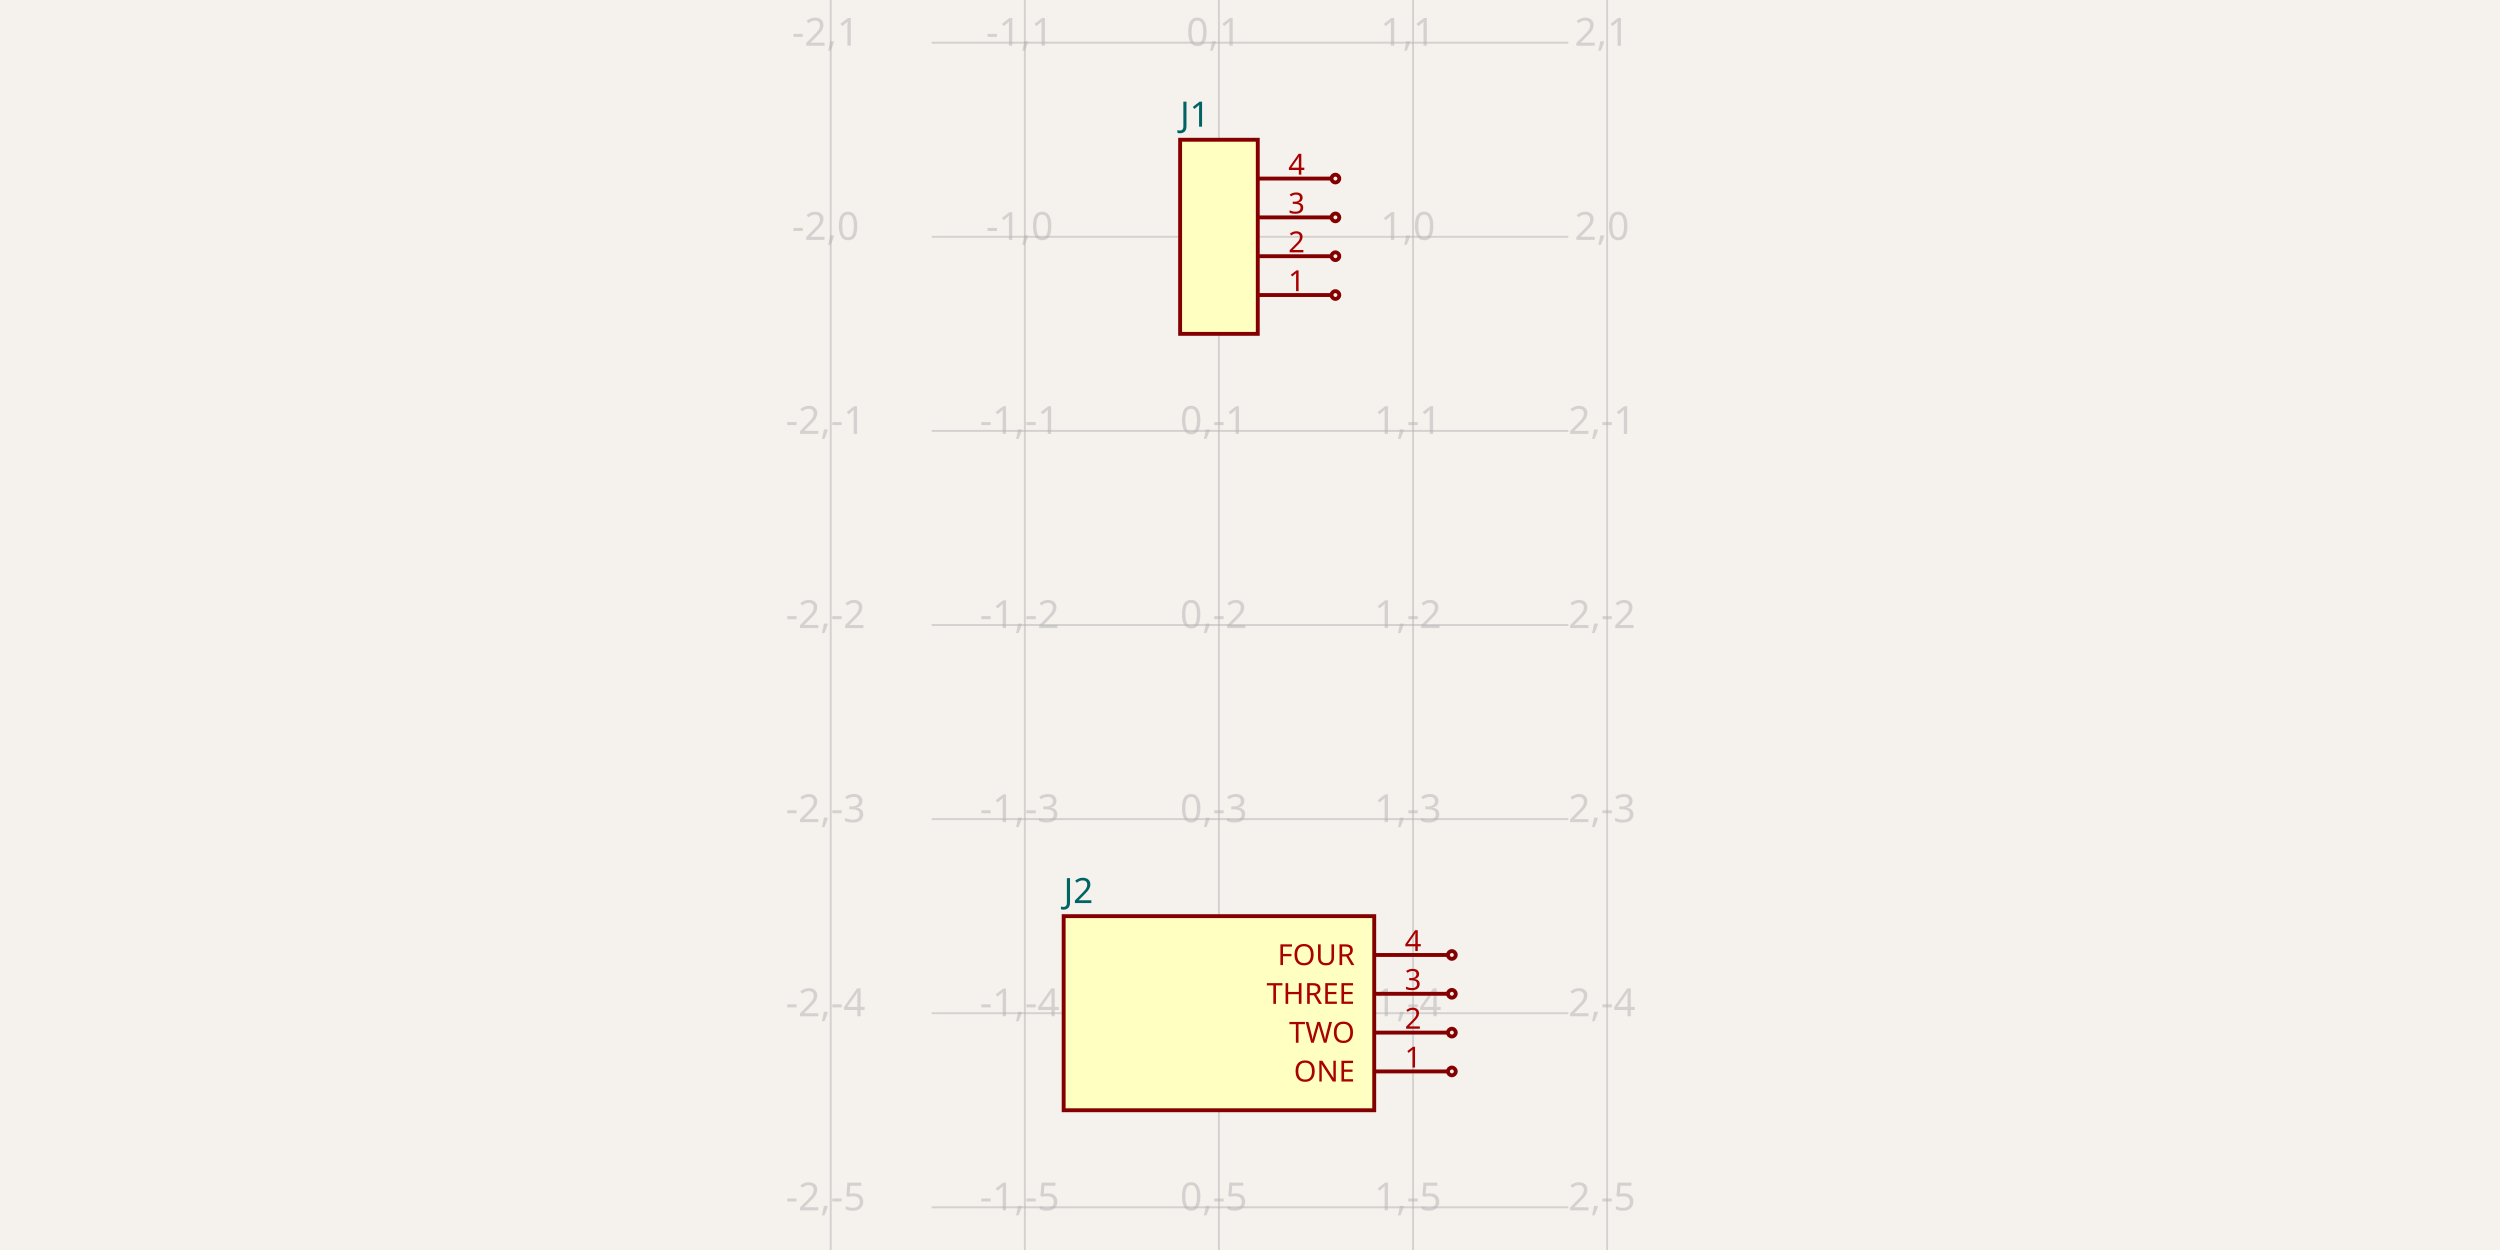
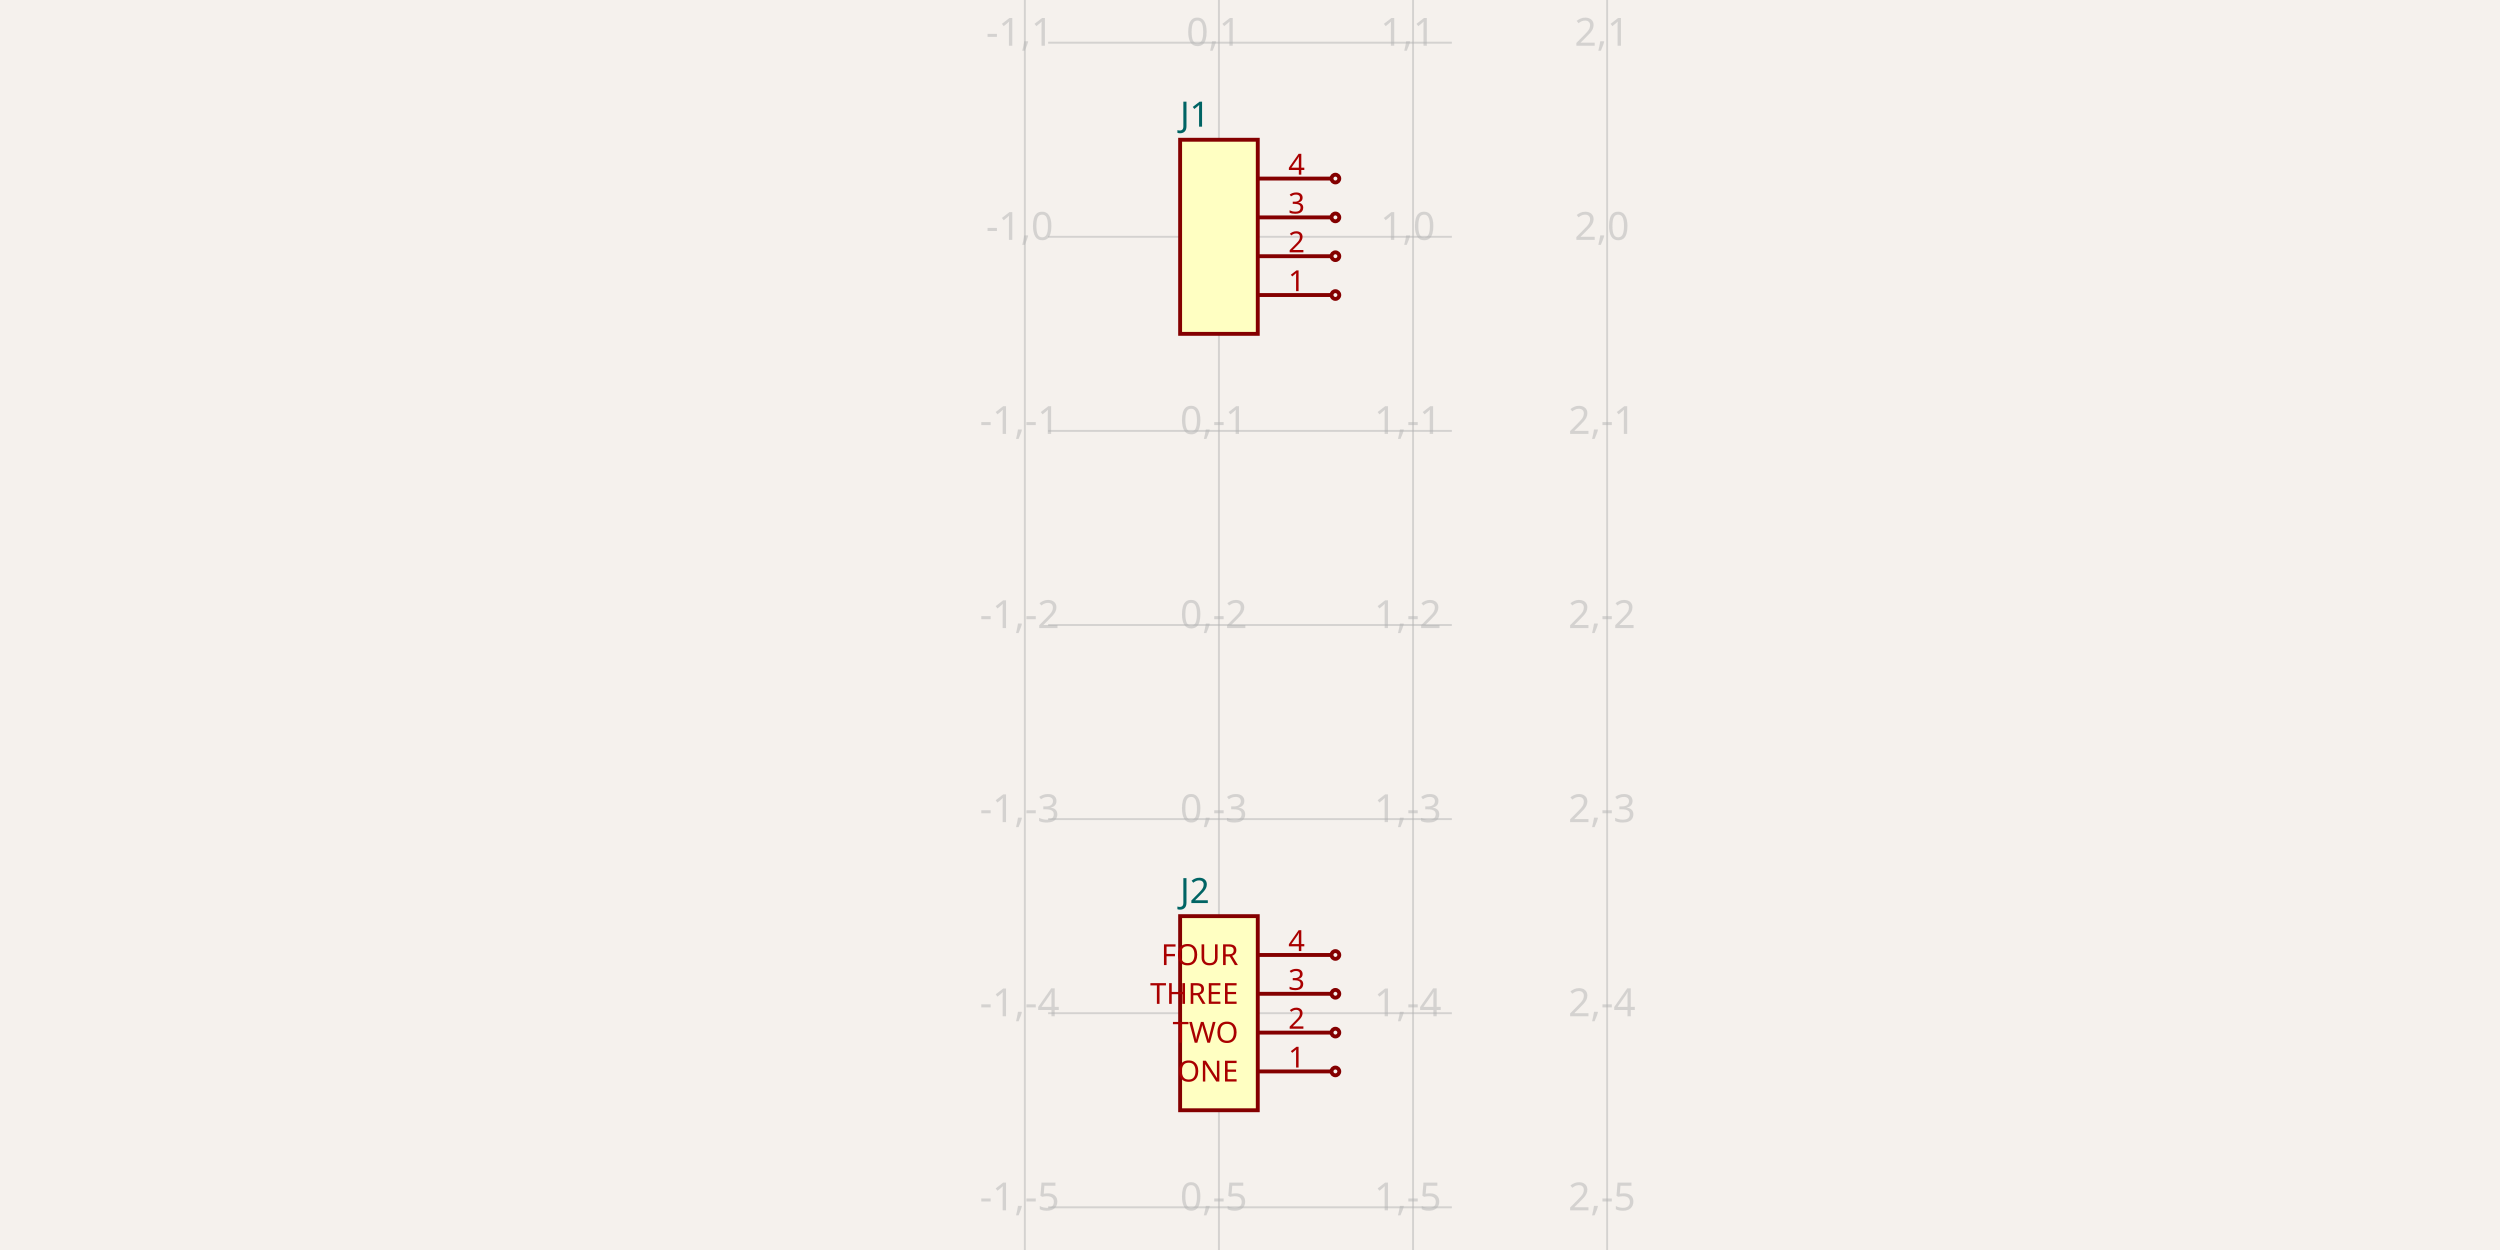
<svg xmlns="http://www.w3.org/2000/svg" width="1200" height="600" style="background-color: rgb(245, 241, 237)" data-real-to-screen-transform="matrix(93.1677018634,0,0,-93.1677018634,585.0931677019,113.6645962733)">
  <style>
              .boundary { fill: rgb(245, 241, 237); }
              .schematic-boundary { fill: none; stroke: #fff; }
              .component { fill: none; stroke: rgb(132, 0, 0); }
              .chip { fill: rgb(255, 255, 194); stroke: rgb(132, 0, 0); }
              .component-pin { fill: none; stroke: rgb(132, 0, 0); }
              .trace:hover {
                filter: invert(1);
              }
              .trace:hover .trace-crossing-outline {
                opacity: 0;
              }
+               .trace:hover .trace-junction {
+                 filter: invert(1);
+               }
              .text { font-family: sans-serif; fill: rgb(0, 150, 0); }
              .pin-number { fill: rgb(169, 0, 0); }
              .port-label { fill: rgb(0, 100, 100); }
              .component-name { fill: rgb(0, 100, 100); }
            </style>
  <rect class="boundary" x="0" y="0" width="1200" height="600" />
  <g class="grid">
-     <line x1="398.758" y1="600" x2="398.758" y2="-4.7990056373237167e-11" stroke="rgb(181, 181, 181)" stroke-width="0.932" stroke-opacity="0.5" />
    <line x1="491.925" y1="600" x2="491.925" y2="-4.7990056373237167e-11" stroke="rgb(181, 181, 181)" stroke-width="0.932" stroke-opacity="0.5" />
    <line x1="585.093" y1="600" x2="585.093" y2="-4.7990056373237167e-11" stroke="rgb(181, 181, 181)" stroke-width="0.932" stroke-opacity="0.5" />
    <line x1="678.261" y1="600" x2="678.261" y2="-4.7990056373237167e-11" stroke="rgb(181, 181, 181)" stroke-width="0.932" stroke-opacity="0.5" />
    <line x1="771.429" y1="600" x2="771.429" y2="-4.7990056373237167e-11" stroke="rgb(181, 181, 181)" stroke-width="0.932" stroke-opacity="0.5" />
-     <line x1="447.205" y1="672.671" x2="752.795" y2="672.671" stroke="rgb(181, 181, 181)" stroke-width="0.932" stroke-opacity="0.5" />
-     <line x1="447.205" y1="579.503" x2="752.795" y2="579.503" stroke="rgb(181, 181, 181)" stroke-width="0.932" stroke-opacity="0.5" />
-     <line x1="447.205" y1="486.335" x2="752.795" y2="486.335" stroke="rgb(181, 181, 181)" stroke-width="0.932" stroke-opacity="0.5" />
-     <line x1="447.205" y1="393.168" x2="752.795" y2="393.168" stroke="rgb(181, 181, 181)" stroke-width="0.932" stroke-opacity="0.5" />
-     <line x1="447.205" y1="300" x2="752.795" y2="300" stroke="rgb(181, 181, 181)" stroke-width="0.932" stroke-opacity="0.5" />
-     <line x1="447.205" y1="206.832" x2="752.795" y2="206.832" stroke="rgb(181, 181, 181)" stroke-width="0.932" stroke-opacity="0.5" />
-     <line x1="447.205" y1="113.665" x2="752.795" y2="113.665" stroke="rgb(181, 181, 181)" stroke-width="0.932" stroke-opacity="0.5" />
-     <line x1="447.205" y1="20.497" x2="752.795" y2="20.497" stroke="rgb(181, 181, 181)" stroke-width="0.932" stroke-opacity="0.5" />
-     <line x1="447.205" y1="-72.671" x2="752.795" y2="-72.671" stroke="rgb(181, 181, 181)" stroke-width="0.932" stroke-opacity="0.5" />
-     <text x="396.258" y="667.671" fill="rgb(181, 181, 181)" font-size="18.634" fill-opacity="0.5" text-anchor="middle" dominant-baseline="middle" font-family="sans-serif">-2,-6</text>
-     <text x="396.258" y="574.503" fill="rgb(181, 181, 181)" font-size="18.634" fill-opacity="0.5" text-anchor="middle" dominant-baseline="middle" font-family="sans-serif">-2,-5</text>
-     <text x="396.258" y="481.335" fill="rgb(181, 181, 181)" font-size="18.634" fill-opacity="0.5" text-anchor="middle" dominant-baseline="middle" font-family="sans-serif">-2,-4</text>
-     <text x="396.258" y="388.168" fill="rgb(181, 181, 181)" font-size="18.634" fill-opacity="0.5" text-anchor="middle" dominant-baseline="middle" font-family="sans-serif">-2,-3</text>
-     <text x="396.258" y="295" fill="rgb(181, 181, 181)" font-size="18.634" fill-opacity="0.5" text-anchor="middle" dominant-baseline="middle" font-family="sans-serif">-2,-2</text>
-     <text x="396.258" y="201.832" fill="rgb(181, 181, 181)" font-size="18.634" fill-opacity="0.5" text-anchor="middle" dominant-baseline="middle" font-family="sans-serif">-2,-1</text>
-     <text x="396.258" y="108.665" fill="rgb(181, 181, 181)" font-size="18.634" fill-opacity="0.5" text-anchor="middle" dominant-baseline="middle" font-family="sans-serif">-2,0</text>
-     <text x="396.258" y="15.497" fill="rgb(181, 181, 181)" font-size="18.634" fill-opacity="0.5" text-anchor="middle" dominant-baseline="middle" font-family="sans-serif">-2,1</text>
-     <text x="396.258" y="-77.671" fill="rgb(181, 181, 181)" font-size="18.634" fill-opacity="0.5" text-anchor="middle" dominant-baseline="middle" font-family="sans-serif">-2,2</text>
+     <line x1="503.106" y1="672.671" x2="696.894" y2="672.671" stroke="rgb(181, 181, 181)" stroke-width="0.932" stroke-opacity="0.5" />
+     <line x1="503.106" y1="579.503" x2="696.894" y2="579.503" stroke="rgb(181, 181, 181)" stroke-width="0.932" stroke-opacity="0.5" />
+     <line x1="503.106" y1="486.335" x2="696.894" y2="486.335" stroke="rgb(181, 181, 181)" stroke-width="0.932" stroke-opacity="0.5" />
+     <line x1="503.106" y1="393.168" x2="696.894" y2="393.168" stroke="rgb(181, 181, 181)" stroke-width="0.932" stroke-opacity="0.5" />
+     <line x1="503.106" y1="300" x2="696.894" y2="300" stroke="rgb(181, 181, 181)" stroke-width="0.932" stroke-opacity="0.5" />
+     <line x1="503.106" y1="206.832" x2="696.894" y2="206.832" stroke="rgb(181, 181, 181)" stroke-width="0.932" stroke-opacity="0.5" />
+     <line x1="503.106" y1="113.665" x2="696.894" y2="113.665" stroke="rgb(181, 181, 181)" stroke-width="0.932" stroke-opacity="0.5" />
+     <line x1="503.106" y1="20.497" x2="696.894" y2="20.497" stroke="rgb(181, 181, 181)" stroke-width="0.932" stroke-opacity="0.5" />
+     <line x1="503.106" y1="-72.671" x2="696.894" y2="-72.671" stroke="rgb(181, 181, 181)" stroke-width="0.932" stroke-opacity="0.5" />
    <text x="489.425" y="667.671" fill="rgb(181, 181, 181)" font-size="18.634" fill-opacity="0.5" text-anchor="middle" dominant-baseline="middle" font-family="sans-serif">-1,-6</text>
    <text x="489.425" y="574.503" fill="rgb(181, 181, 181)" font-size="18.634" fill-opacity="0.5" text-anchor="middle" dominant-baseline="middle" font-family="sans-serif">-1,-5</text>
    <text x="489.425" y="481.335" fill="rgb(181, 181, 181)" font-size="18.634" fill-opacity="0.5" text-anchor="middle" dominant-baseline="middle" font-family="sans-serif">-1,-4</text>
    <text x="489.425" y="388.168" fill="rgb(181, 181, 181)" font-size="18.634" fill-opacity="0.5" text-anchor="middle" dominant-baseline="middle" font-family="sans-serif">-1,-3</text>
    <text x="489.425" y="295" fill="rgb(181, 181, 181)" font-size="18.634" fill-opacity="0.5" text-anchor="middle" dominant-baseline="middle" font-family="sans-serif">-1,-2</text>
    <text x="489.425" y="201.832" fill="rgb(181, 181, 181)" font-size="18.634" fill-opacity="0.5" text-anchor="middle" dominant-baseline="middle" font-family="sans-serif">-1,-1</text>
    <text x="489.425" y="108.665" fill="rgb(181, 181, 181)" font-size="18.634" fill-opacity="0.5" text-anchor="middle" dominant-baseline="middle" font-family="sans-serif">-1,0</text>
    <text x="489.425" y="15.497" fill="rgb(181, 181, 181)" font-size="18.634" fill-opacity="0.5" text-anchor="middle" dominant-baseline="middle" font-family="sans-serif">-1,1</text>
    <text x="489.425" y="-77.671" fill="rgb(181, 181, 181)" font-size="18.634" fill-opacity="0.5" text-anchor="middle" dominant-baseline="middle" font-family="sans-serif">-1,2</text>
    <text x="582.593" y="667.671" fill="rgb(181, 181, 181)" font-size="18.634" fill-opacity="0.5" text-anchor="middle" dominant-baseline="middle" font-family="sans-serif">0,-6</text>
    <text x="582.593" y="574.503" fill="rgb(181, 181, 181)" font-size="18.634" fill-opacity="0.5" text-anchor="middle" dominant-baseline="middle" font-family="sans-serif">0,-5</text>
    <text x="582.593" y="481.335" fill="rgb(181, 181, 181)" font-size="18.634" fill-opacity="0.5" text-anchor="middle" dominant-baseline="middle" font-family="sans-serif">0,-4</text>
    <text x="582.593" y="388.168" fill="rgb(181, 181, 181)" font-size="18.634" fill-opacity="0.5" text-anchor="middle" dominant-baseline="middle" font-family="sans-serif">0,-3</text>
    <text x="582.593" y="295" fill="rgb(181, 181, 181)" font-size="18.634" fill-opacity="0.5" text-anchor="middle" dominant-baseline="middle" font-family="sans-serif">0,-2</text>
    <text x="582.593" y="201.832" fill="rgb(181, 181, 181)" font-size="18.634" fill-opacity="0.5" text-anchor="middle" dominant-baseline="middle" font-family="sans-serif">0,-1</text>
    <text x="582.593" y="108.665" fill="rgb(181, 181, 181)" font-size="18.634" fill-opacity="0.5" text-anchor="middle" dominant-baseline="middle" font-family="sans-serif">0,0</text>
    <text x="582.593" y="15.497" fill="rgb(181, 181, 181)" font-size="18.634" fill-opacity="0.5" text-anchor="middle" dominant-baseline="middle" font-family="sans-serif">0,1</text>
    <text x="582.593" y="-77.671" fill="rgb(181, 181, 181)" font-size="18.634" fill-opacity="0.5" text-anchor="middle" dominant-baseline="middle" font-family="sans-serif">0,2</text>
    <text x="675.761" y="667.671" fill="rgb(181, 181, 181)" font-size="18.634" fill-opacity="0.5" text-anchor="middle" dominant-baseline="middle" font-family="sans-serif">1,-6</text>
    <text x="675.761" y="574.503" fill="rgb(181, 181, 181)" font-size="18.634" fill-opacity="0.5" text-anchor="middle" dominant-baseline="middle" font-family="sans-serif">1,-5</text>
    <text x="675.761" y="481.335" fill="rgb(181, 181, 181)" font-size="18.634" fill-opacity="0.5" text-anchor="middle" dominant-baseline="middle" font-family="sans-serif">1,-4</text>
    <text x="675.761" y="388.168" fill="rgb(181, 181, 181)" font-size="18.634" fill-opacity="0.5" text-anchor="middle" dominant-baseline="middle" font-family="sans-serif">1,-3</text>
    <text x="675.761" y="295" fill="rgb(181, 181, 181)" font-size="18.634" fill-opacity="0.5" text-anchor="middle" dominant-baseline="middle" font-family="sans-serif">1,-2</text>
    <text x="675.761" y="201.832" fill="rgb(181, 181, 181)" font-size="18.634" fill-opacity="0.5" text-anchor="middle" dominant-baseline="middle" font-family="sans-serif">1,-1</text>
    <text x="675.761" y="108.665" fill="rgb(181, 181, 181)" font-size="18.634" fill-opacity="0.5" text-anchor="middle" dominant-baseline="middle" font-family="sans-serif">1,0</text>
    <text x="675.761" y="15.497" fill="rgb(181, 181, 181)" font-size="18.634" fill-opacity="0.5" text-anchor="middle" dominant-baseline="middle" font-family="sans-serif">1,1</text>
    <text x="675.761" y="-77.671" fill="rgb(181, 181, 181)" font-size="18.634" fill-opacity="0.5" text-anchor="middle" dominant-baseline="middle" font-family="sans-serif">1,2</text>
    <text x="768.929" y="667.671" fill="rgb(181, 181, 181)" font-size="18.634" fill-opacity="0.5" text-anchor="middle" dominant-baseline="middle" font-family="sans-serif">2,-6</text>
    <text x="768.929" y="574.503" fill="rgb(181, 181, 181)" font-size="18.634" fill-opacity="0.5" text-anchor="middle" dominant-baseline="middle" font-family="sans-serif">2,-5</text>
    <text x="768.929" y="481.335" fill="rgb(181, 181, 181)" font-size="18.634" fill-opacity="0.5" text-anchor="middle" dominant-baseline="middle" font-family="sans-serif">2,-4</text>
    <text x="768.929" y="388.168" fill="rgb(181, 181, 181)" font-size="18.634" fill-opacity="0.5" text-anchor="middle" dominant-baseline="middle" font-family="sans-serif">2,-3</text>
    <text x="768.929" y="295" fill="rgb(181, 181, 181)" font-size="18.634" fill-opacity="0.5" text-anchor="middle" dominant-baseline="middle" font-family="sans-serif">2,-2</text>
    <text x="768.929" y="201.832" fill="rgb(181, 181, 181)" font-size="18.634" fill-opacity="0.5" text-anchor="middle" dominant-baseline="middle" font-family="sans-serif">2,-1</text>
    <text x="768.929" y="108.665" fill="rgb(181, 181, 181)" font-size="18.634" fill-opacity="0.5" text-anchor="middle" dominant-baseline="middle" font-family="sans-serif">2,0</text>
    <text x="768.929" y="15.497" fill="rgb(181, 181, 181)" font-size="18.634" fill-opacity="0.5" text-anchor="middle" dominant-baseline="middle" font-family="sans-serif">2,1</text>
    <text x="768.929" y="-77.671" fill="rgb(181, 181, 181)" font-size="18.634" fill-opacity="0.5" text-anchor="middle" dominant-baseline="middle" font-family="sans-serif">2,2</text>
  </g>
  <g data-circuit-json-type="schematic_component" data-schematic-component-id="schematic_component_0">
    <rect class="component chip" x="566.46" y="67.081" width="37.267" height="93.168" stroke-width="1.863px" fill="rgb(255, 255, 194)" stroke="rgb(132, 0, 0)" />
    <rect class="component-overlay" x="566.46" y="67.081" width="37.267" height="93.168" fill="transparent" />
    <text x="566.46" y="172.36" fill="#006464" text-anchor="start" dominant-baseline="middle" font-family="sans-serif" font-size="16.77px" transform="rotate(0, 566.4596, 172.3602)" />
    <text x="566.46" y="54.969" fill="#006464" text-anchor="start" dominant-baseline="middle" font-family="sans-serif" font-size="16.77px" transform="rotate(0, 566.4596, 54.96894)">J1</text>
    <line class="component-pin" x1="639.13" y1="141.615" x2="603.727" y2="141.615" stroke-width="1.863px" />
    <circle class="component-pin" cx="640.994" cy="141.615" r="1.863" stroke-width="1.863px" />
    <text class="pin-number" x="622.36" y="139.752" style="font-family: sans-serif;" fill="rgb(169, 0, 0)" text-anchor="middle" dominant-baseline="auto" font-size="13.975px" transform="">1</text>
    <line class="component-pin" x1="639.13" y1="122.981" x2="603.727" y2="122.981" stroke-width="1.863px" />
    <circle class="component-pin" cx="640.994" cy="122.981" r="1.863" stroke-width="1.863px" />
    <text class="pin-number" x="622.36" y="121.118" style="font-family: sans-serif;" fill="rgb(169, 0, 0)" text-anchor="middle" dominant-baseline="auto" font-size="13.975px" transform="">2</text>
    <line class="component-pin" x1="639.13" y1="104.348" x2="603.727" y2="104.348" stroke-width="1.863px" />
    <circle class="component-pin" cx="640.994" cy="104.348" r="1.863" stroke-width="1.863px" />
    <text class="pin-number" x="622.36" y="102.484" style="font-family: sans-serif;" fill="rgb(169, 0, 0)" text-anchor="middle" dominant-baseline="auto" font-size="13.975px" transform="">3</text>
    <line class="component-pin" x1="639.13" y1="85.714" x2="603.727" y2="85.714" stroke-width="1.863px" />
    <circle class="component-pin" cx="640.994" cy="85.714" r="1.863" stroke-width="1.863px" />
    <text class="pin-number" x="622.36" y="83.851" style="font-family: sans-serif;" fill="rgb(169, 0, 0)" text-anchor="middle" dominant-baseline="auto" font-size="13.975px" transform="">4</text>
  </g>
  <g data-circuit-json-type="schematic_component" data-schematic-component-id="schematic_component_1">
-     <rect class="component chip" x="510.559" y="439.752" width="149.068" height="93.168" stroke-width="1.863px" fill="rgb(255, 255, 194)" stroke="rgb(132, 0, 0)" />
-     <rect class="component-overlay" x="510.559" y="439.752" width="149.068" height="93.168" fill="transparent" />
-     <text x="510.559" y="545.031" fill="#006464" text-anchor="start" dominant-baseline="middle" font-family="sans-serif" font-size="16.77px" transform="rotate(0, 510.559, 545.0311)" />
-     <text x="510.559" y="427.64" fill="#006464" text-anchor="start" dominant-baseline="middle" font-family="sans-serif" font-size="16.77px" transform="rotate(0, 510.559, 427.6398)">J2</text>
-     <line class="component-pin" x1="695.031" y1="514.286" x2="659.627" y2="514.286" stroke-width="1.863px" />
-     <circle class="component-pin" cx="696.894" cy="514.286" r="1.863" stroke-width="1.863px" />
-     <text class="pin-number" x="678.261" y="512.422" style="font-family: sans-serif;" fill="rgb(169, 0, 0)" text-anchor="middle" dominant-baseline="auto" font-size="13.975px" transform="">1</text>
-     <text class="pin-number" x="650.311" y="514.286" style="font-family: sans-serif;" fill="rgb(169, 0, 0)" text-anchor="end" dominant-baseline="middle" font-size="13.975px" transform="">ONE</text>
-     <line class="component-pin" x1="695.031" y1="495.652" x2="659.627" y2="495.652" stroke-width="1.863px" />
-     <circle class="component-pin" cx="696.894" cy="495.652" r="1.863" stroke-width="1.863px" />
-     <text class="pin-number" x="678.261" y="493.789" style="font-family: sans-serif;" fill="rgb(169, 0, 0)" text-anchor="middle" dominant-baseline="auto" font-size="13.975px" transform="">2</text>
-     <text class="pin-number" x="650.311" y="495.652" style="font-family: sans-serif;" fill="rgb(169, 0, 0)" text-anchor="end" dominant-baseline="middle" font-size="13.975px" transform="">TWO</text>
-     <line class="component-pin" x1="695.031" y1="477.019" x2="659.627" y2="477.019" stroke-width="1.863px" />
-     <circle class="component-pin" cx="696.894" cy="477.019" r="1.863" stroke-width="1.863px" />
-     <text class="pin-number" x="678.261" y="475.155" style="font-family: sans-serif;" fill="rgb(169, 0, 0)" text-anchor="middle" dominant-baseline="auto" font-size="13.975px" transform="">3</text>
-     <text class="pin-number" x="650.311" y="477.019" style="font-family: sans-serif;" fill="rgb(169, 0, 0)" text-anchor="end" dominant-baseline="middle" font-size="13.975px" transform="">THREE</text>
-     <line class="component-pin" x1="695.031" y1="458.385" x2="659.627" y2="458.385" stroke-width="1.863px" />
-     <circle class="component-pin" cx="696.894" cy="458.385" r="1.863" stroke-width="1.863px" />
-     <text class="pin-number" x="678.261" y="456.522" style="font-family: sans-serif;" fill="rgb(169, 0, 0)" text-anchor="middle" dominant-baseline="auto" font-size="13.975px" transform="">4</text>
-     <text class="pin-number" x="650.311" y="458.385" style="font-family: sans-serif;" fill="rgb(169, 0, 0)" text-anchor="end" dominant-baseline="middle" font-size="13.975px" transform="">FOUR</text>
+     <rect class="component chip" x="566.46" y="439.752" width="37.267" height="93.168" stroke-width="1.863px" fill="rgb(255, 255, 194)" stroke="rgb(132, 0, 0)" />
+     <rect class="component-overlay" x="566.46" y="439.752" width="37.267" height="93.168" fill="transparent" />
+     <text x="566.46" y="545.031" fill="#006464" text-anchor="start" dominant-baseline="middle" font-family="sans-serif" font-size="16.77px" transform="rotate(0, 566.4596, 545.0311)" />
+     <text x="566.46" y="427.64" fill="#006464" text-anchor="start" dominant-baseline="middle" font-family="sans-serif" font-size="16.77px" transform="rotate(0, 566.4596, 427.6398)">J2</text>
+     <line class="component-pin" x1="639.13" y1="514.286" x2="603.727" y2="514.286" stroke-width="1.863px" />
+     <circle class="component-pin" cx="640.994" cy="514.286" r="1.863" stroke-width="1.863px" />
+     <text class="pin-number" x="622.36" y="512.422" style="font-family: sans-serif;" fill="rgb(169, 0, 0)" text-anchor="middle" dominant-baseline="auto" font-size="13.975px" transform="">1</text>
+     <text class="pin-number" x="594.41" y="514.286" style="font-family: sans-serif;" fill="rgb(169, 0, 0)" text-anchor="end" dominant-baseline="middle" font-size="13.975px" transform="">ONE</text>
+     <line class="component-pin" x1="639.13" y1="495.652" x2="603.727" y2="495.652" stroke-width="1.863px" />
+     <circle class="component-pin" cx="640.994" cy="495.652" r="1.863" stroke-width="1.863px" />
+     <text class="pin-number" x="622.36" y="493.789" style="font-family: sans-serif;" fill="rgb(169, 0, 0)" text-anchor="middle" dominant-baseline="auto" font-size="13.975px" transform="">2</text>
+     <text class="pin-number" x="594.41" y="495.652" style="font-family: sans-serif;" fill="rgb(169, 0, 0)" text-anchor="end" dominant-baseline="middle" font-size="13.975px" transform="">TWO</text>
+     <line class="component-pin" x1="639.13" y1="477.019" x2="603.727" y2="477.019" stroke-width="1.863px" />
+     <circle class="component-pin" cx="640.994" cy="477.019" r="1.863" stroke-width="1.863px" />
+     <text class="pin-number" x="622.36" y="475.155" style="font-family: sans-serif;" fill="rgb(169, 0, 0)" text-anchor="middle" dominant-baseline="auto" font-size="13.975px" transform="">3</text>
+     <text class="pin-number" x="594.41" y="477.019" style="font-family: sans-serif;" fill="rgb(169, 0, 0)" text-anchor="end" dominant-baseline="middle" font-size="13.975px" transform="">THREE</text>
+     <line class="component-pin" x1="639.13" y1="458.385" x2="603.727" y2="458.385" stroke-width="1.863px" />
+     <circle class="component-pin" cx="640.994" cy="458.385" r="1.863" stroke-width="1.863px" />
+     <text class="pin-number" x="622.36" y="456.522" style="font-family: sans-serif;" fill="rgb(169, 0, 0)" text-anchor="middle" dominant-baseline="auto" font-size="13.975px" transform="">4</text>
+     <text class="pin-number" x="594.41" y="458.385" style="font-family: sans-serif;" fill="rgb(169, 0, 0)" text-anchor="end" dominant-baseline="middle" font-size="13.975px" transform="">FOUR</text>
  </g>
</svg>
